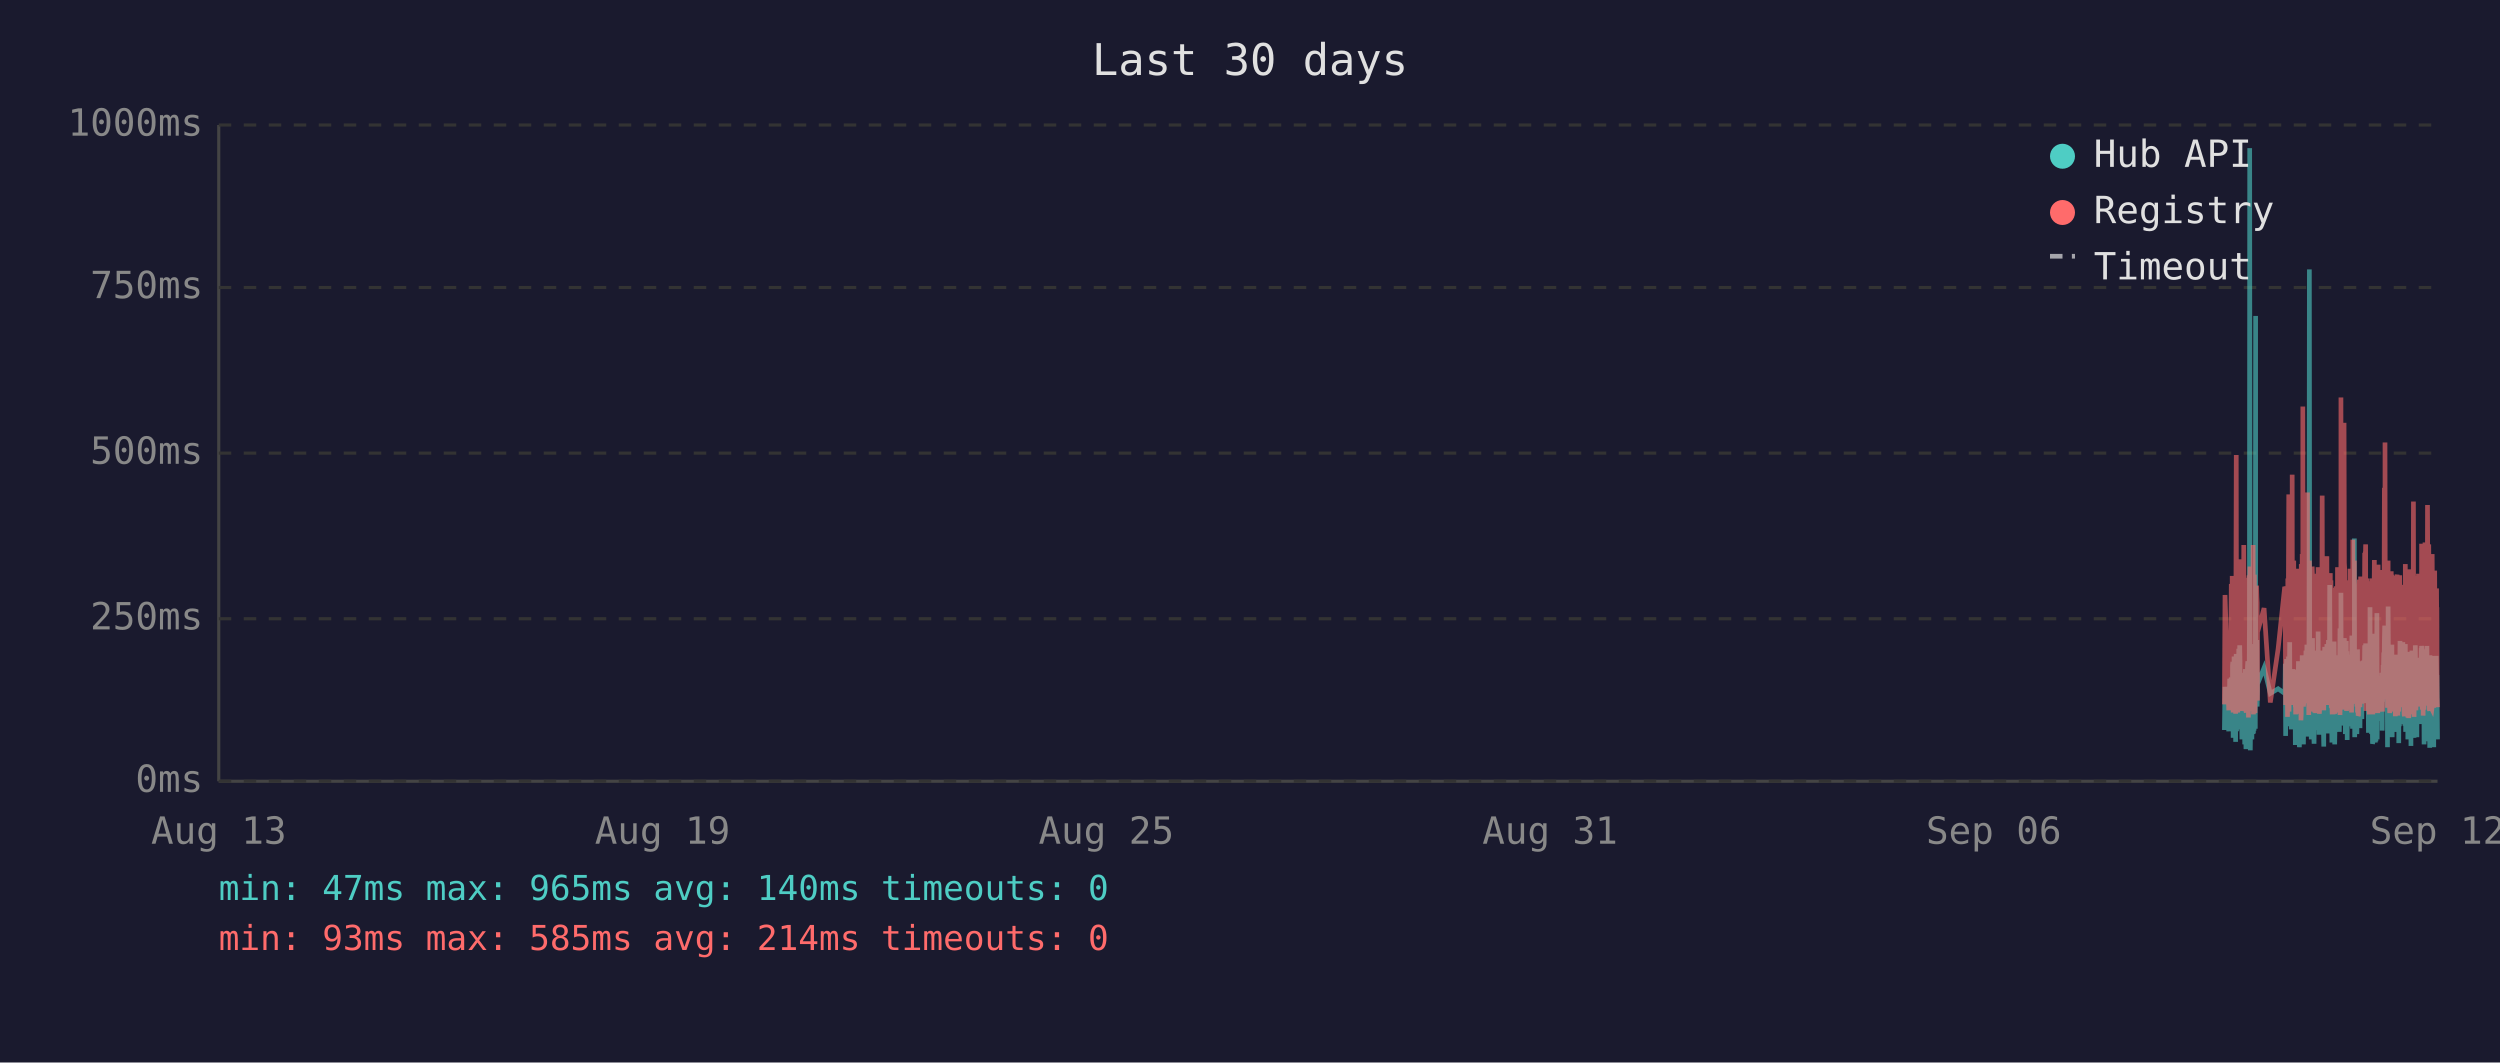
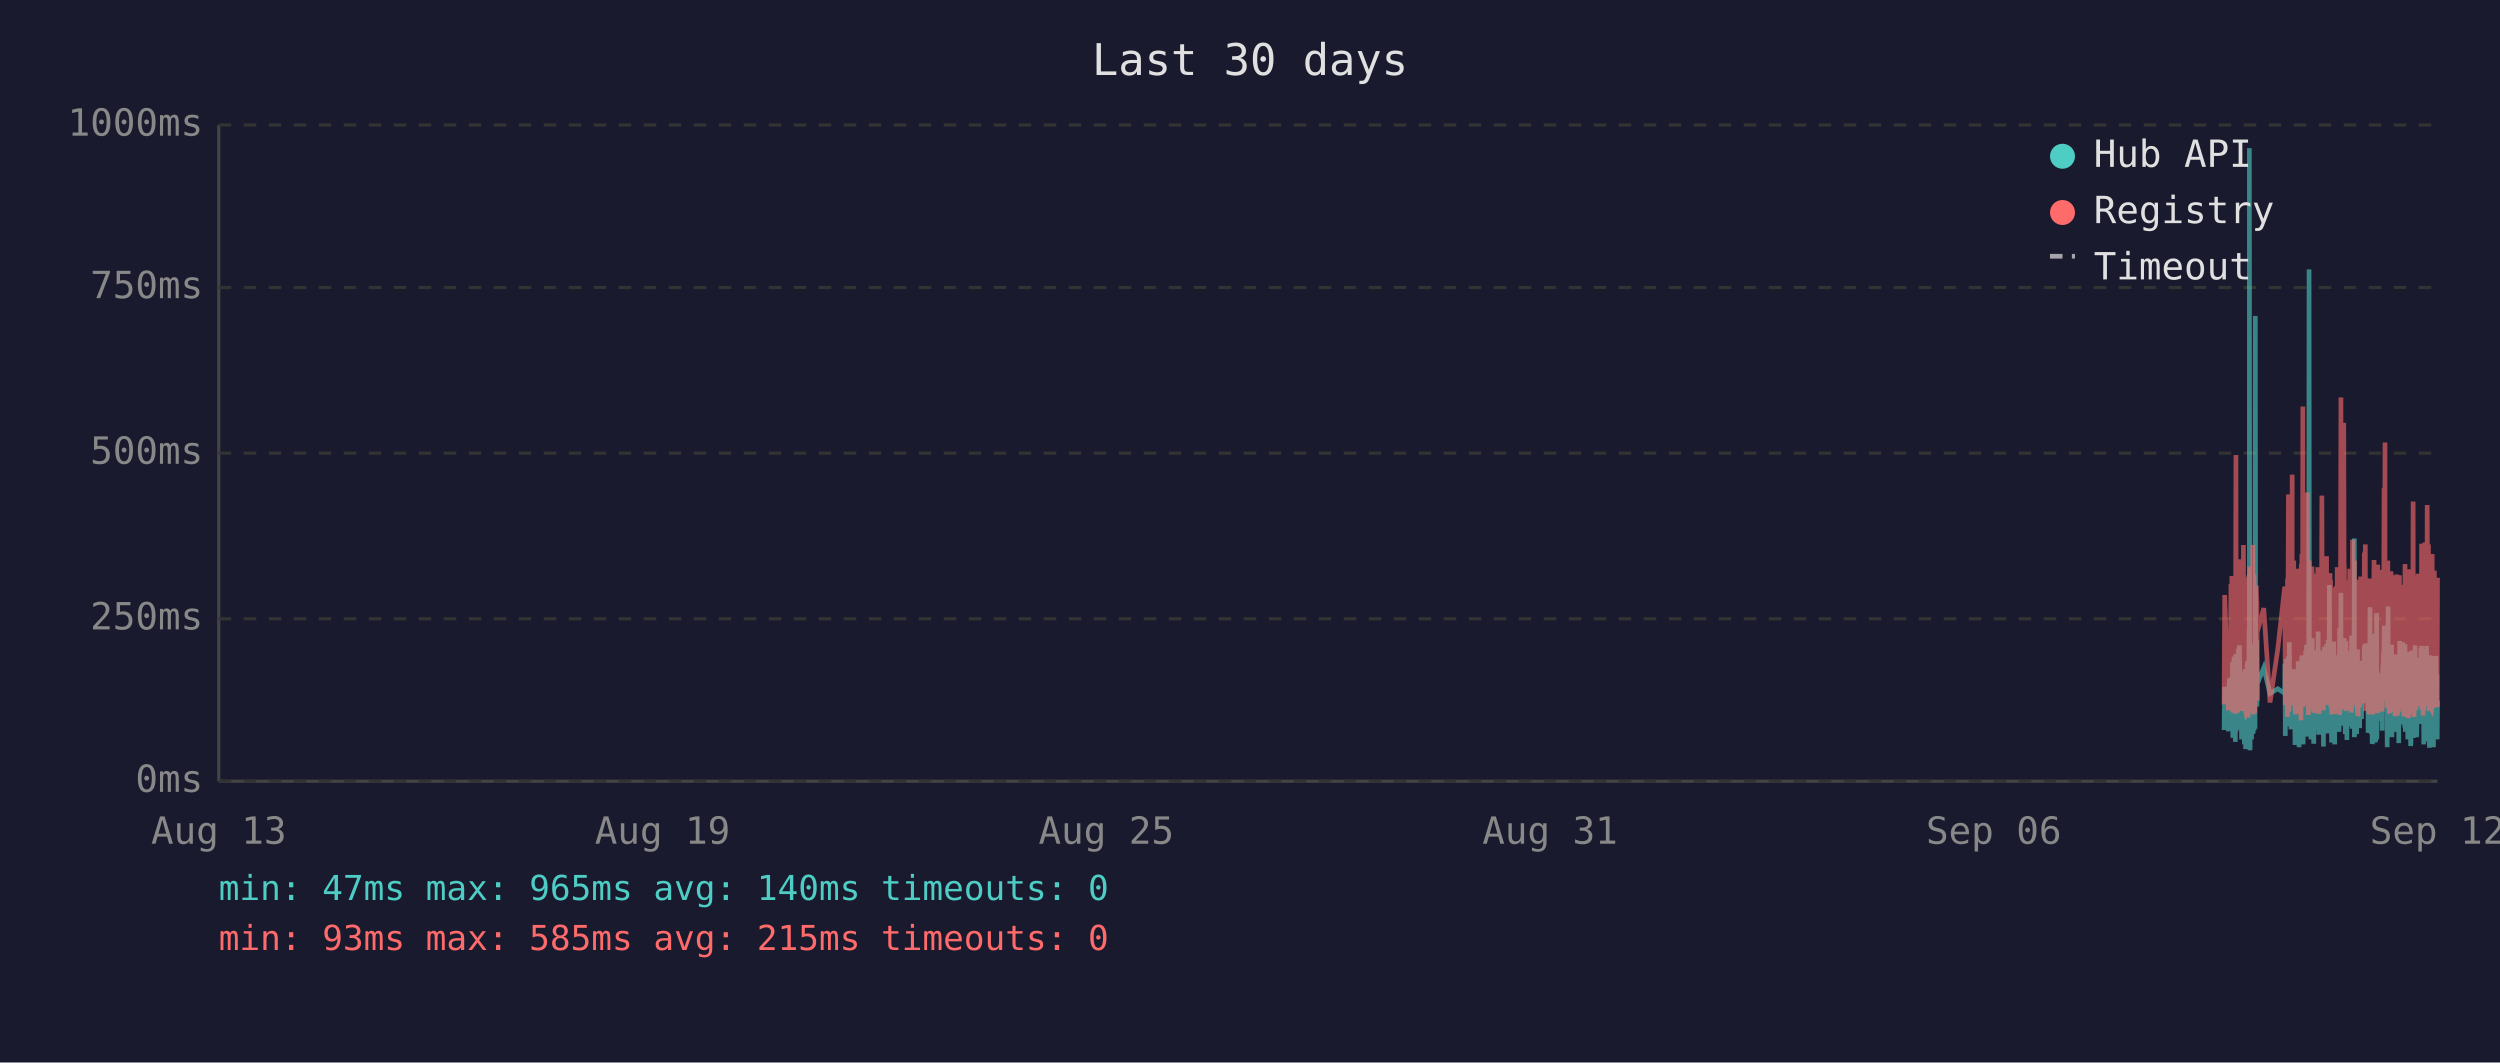
<svg xmlns="http://www.w3.org/2000/svg" viewBox="0 0 800 340" font-family="monospace" font-size="12">
  <rect width="800" height="340" fill="#1a1a2e" />
  <text x="400" y="24" fill="#e0e0e0" font-size="14" text-anchor="middle">Last 30 days</text>
  <line x1="70" y1="40" x2="70" y2="250" stroke="#444" stroke-width="1" />
  <line x1="70" y1="250" x2="780" y2="250" stroke="#444" stroke-width="1" />
  <line x1="70" y1="250" x2="780" y2="250" stroke="#333" stroke-width="1" stroke-dasharray="4" />
  <text x="65" y="250" fill="#888" text-anchor="end" dominant-baseline="middle">0ms</text>
  <line x1="70" y1="198" x2="780" y2="198" stroke="#333" stroke-width="1" stroke-dasharray="4" />
  <text x="65" y="198" fill="#888" text-anchor="end" dominant-baseline="middle">250ms</text>
  <line x1="70" y1="145" x2="780" y2="145" stroke="#333" stroke-width="1" stroke-dasharray="4" />
  <text x="65" y="145" fill="#888" text-anchor="end" dominant-baseline="middle">500ms</text>
  <line x1="70" y1="92" x2="780" y2="92" stroke="#333" stroke-width="1" stroke-dasharray="4" />
  <text x="65" y="92" fill="#888" text-anchor="end" dominant-baseline="middle">750ms</text>
  <line x1="70" y1="40" x2="780" y2="40" stroke="#333" stroke-width="1" stroke-dasharray="4" />
  <text x="65" y="40" fill="#888" text-anchor="end" dominant-baseline="middle">1000ms</text>
  <text x="70" y="270" fill="#888" text-anchor="middle">Aug 13</text>
  <text x="212" y="270" fill="#888" text-anchor="middle">Aug 19</text>
  <text x="354" y="270" fill="#888" text-anchor="middle">Aug 25</text>
  <text x="496" y="270" fill="#888" text-anchor="middle">Aug 31</text>
  <text x="638" y="270" fill="#888" text-anchor="middle">Sep 06</text>
  <text x="780" y="270" fill="#888" text-anchor="middle">Sep 12</text>
-   <polyline points="711.8,233.6 712.0,219.8 713.2,234.0 713.5,217.2 713.7,223.3 714.0,216.8 714.1,222.3 714.2,224.2 714.3,225.0 714.4,233.6 714.4,213.0 714.5,211.8 714.6,236.1 714.6,235.1 714.7,223.8 714.8,221.2 714.9,222.3 714.9,210.1 715.0,223.3 715.1,234.7 715.2,220.6 715.3,218.9 715.4,237.4 715.4,223.1 715.5,210.9 715.6,209.3 715.7,234.0 715.8,217.0 715.9,214.3 715.9,230.9 716.0,233.4 716.1,220.6 716.1,221.2 716.2,220.6 716.3,215.8 716.4,207.6 716.4,216.6 716.5,213.9 716.6,218.9 716.7,206.5 716.8,211.4 716.9,228.4 716.9,226.1 717.0,220.2 717.1,221.2 717.2,221.9 717.3,228.8 717.4,236.6 717.4,221.9 717.5,215.3 717.6,231.1 717.7,221.9 717.8,221.2 717.9,218.7 717.9,234.7 718.0,221.2 718.1,218.1 718.2,223.1 718.3,238.2 718.3,220.8 718.4,224.8 718.5,214.1 718.6,232.6 718.7,239.7 718.8,237.6 718.8,232.6 718.9,219.1 719.0,219.8 719.1,217.2 719.2,213.2 719.3,211.6 719.3,220.2 719.4,216.6 719.5,222.5 719.5,234.7 719.6,229.4 719.7,225.6 719.8,201.5 719.8,223.8 719.9,47.4 720.0,196.0 720.1,240.1 720.2,231.1 720.3,221.0 720.3,225.0 720.4,217.9 720.5,212.8 720.6,236.6 720.7,222.7 720.8,222.9 720.8,221.0 720.9,234.9 721.0,209.0 721.1,234.7 721.2,213.5 721.3,206.1 721.3,233.8 721.4,220.2 721.5,230.7 721.6,223.8 721.7,233.2 721.8,101.1 721.8,207.2 721.9,217.9 722.0,218.9 722.1,224.4 722.2,204.8 722.3,216.6 722.3,226.1 722.4,221.2 722.4,218.9 724.5,213.7 726.5,221.9 729.0,220.4 731.1,221.9 731.2,221.0 731.3,212.4 731.4,235.5 731.5,214.1 731.5,215.3 731.6,214.3 731.7,210.9 731.8,219.5 731.9,221.0 732.0,222.9 732.0,232.4 732.1,217.4 732.2,231.1 732.3,210.1 732.4,216.0 732.5,232.2 732.5,226.1 732.6,216.2 732.7,205.5 732.8,230.3 732.9,217.4 733.0,224.4 733.0,232.2 733.1,215.8 733.2,233.4 733.3,214.5 733.5,219.3 733.5,221.9 733.6,227.3 733.7,214.1 733.8,222.9 733.9,215.6 734.0,218.3 734.0,220.0 734.1,215.1 734.2,230.1 734.3,214.3 734.4,215.8 734.5,238.4 734.5,223.8 734.6,238.0 734.7,222.1 734.8,222.1 734.9,230.5 735.0,220.2 735.0,216.8 735.1,225.6 735.2,236.1 735.3,221.9 735.4,216.8 735.4,220.6 735.5,211.6 735.6,216.6 735.7,233.8 735.8,239.1 735.9,234.9 735.9,227.3 736.0,229.4 736.1,211.6 736.2,215.1 736.3,215.8 736.3,236.1 736.4,235.3 736.4,221.7 736.5,216.8 736.6,233.8 736.7,209.7 736.8,223.8 736.9,222.7 736.9,216.6 737.0,229.4 737.1,238.2 737.2,229.6 737.3,220.4 737.4,214.5 737.4,220.4 737.5,229.8 737.6,221.2 737.7,219.3 737.8,217.4 737.9,208.2 737.9,218.5 738.0,208.2 738.1,218.9 738.2,206.3 738.3,235.7 738.4,212.2 738.4,213.9 738.5,219.8 738.6,218.7 738.7,233.0 738.8,219.3 738.8,226.1 738.9,197.1 739.0,86.2 739.1,216.0 739.2,233.8 739.3,208.2 739.3,213.0 739.4,210.3 739.5,223.3 739.6,236.6 739.7,217.9 739.8,205.9 739.8,216.4 739.9,216.4 740.0,204.2 740.1,216.4 740.2,219.8 740.2,213.7 740.3,231.7 740.3,223.1 740.4,234.9 740.5,238.0 740.6,228.2 740.7,231.5 740.8,222.1 740.8,222.1 740.9,233.6 741.0,219.5 741.1,208.2 741.2,225.8 741.3,212.8 741.3,221.0 741.4,233.2 741.5,224.4 741.6,231.5 741.7,216.0 741.8,218.9 741.8,202.1 741.9,224.6 742.0,217.7 742.1,235.1 742.2,222.9 742.3,226.1 742.3,221.4 742.4,219.8 742.5,211.4 742.6,212.2 742.7,220.8 742.8,208.2 742.8,221.4 742.9,222.5 743.0,214.9 743.1,220.2 743.2,209.0 743.2,219.5 743.3,220.2 743.4,215.3 743.5,218.7 743.5,233.4 743.6,238.9 743.7,210.9 743.7,223.5 743.8,213.2 743.9,207.0 744.0,219.5 744.1,216.4 744.2,223.3 744.2,224.2 744.3,215.3 744.4,210.9 744.5,221.0 744.6,206.1 744.7,233.0 744.7,220.4 744.8,210.7 744.9,220.2 745.0,234.7 745.1,204.8 745.2,219.1 745.2,228.6 745.3,214.3 745.4,222.3 745.5,187.2 745.6,208.6 745.7,221.2 745.7,207.4 745.8,220.6 745.9,221.4 746.0,228.4 746.1,223.5 746.1,226.5 746.2,237.6 746.2,221.4 746.3,234.2 746.4,220.8 746.5,214.9 746.6,234.5 746.6,217.0 746.7,227.1 746.8,221.7 746.9,205.3 747.0,215.6 747.1,226.5 747.1,238.2 747.2,232.6 747.3,223.3 747.4,216.8 747.5,234.0 747.6,225.4 747.6,218.1 747.7,209.9 747.8,218.3 747.9,225.6 748.0,209.7 748.1,211.6 748.1,224.0 748.2,219.1 748.3,221.4 748.3,223.8 748.4,233.4 748.5,226.7 748.6,234.2 748.6,222.9 748.7,213.0 748.8,201.1 748.9,229.2 749.0,220.8 749.1,215.8 749.1,189.7 749.2,223.5 749.3,208.8 749.4,223.3 749.5,217.7 749.6,207.8 749.6,218.1 749.7,213.9 749.8,212.0 749.9,218.9 750.0,218.3 750.0,232.2 750.1,206.3 750.2,204.2 750.3,218.5 750.4,230.9 750.5,218.3 750.5,234.9 750.6,229.8 750.7,215.3 750.8,205.1 750.9,232.6 751.0,231.1 751.0,208.4 751.1,236.8 751.2,218.9 751.3,228.6 751.4,228.4 751.5,209.5 751.5,217.0 751.6,232.4 751.7,230.1 751.8,212.8 751.9,223.8 752.0,221.4 752.0,232.2 752.1,218.1 752.2,222.5 752.3,229.4 752.4,221.2 752.5,230.3 752.5,224.2 752.6,203.4 752.7,208.2 752.8,233.2 752.9,222.9 753.0,228.2 753.0,216.6 753.1,219.3 753.2,221.0 753.3,214.5 753.4,211.8 753.4,172.3 753.5,235.9 753.6,230.9 753.7,211.6 753.8,209.5 753.9,217.2 753.9,218.7 754.0,220.0 754.1,215.3 754.2,234.9 754.3,227.3 754.4,213.9 754.4,207.8 754.5,230.1 754.6,225.4 754.7,233.0 754.8,215.1 754.9,225.0 754.9,219.3 755.0,220.8 755.0,220.6 755.1,225.0 755.2,233.0 755.3,211.6 755.4,222.9 755.4,220.0 755.5,225.0 755.6,213.7 755.7,213.7 755.8,230.1 755.9,213.5 755.9,224.2 756.0,214.9 756.1,224.2 756.2,211.4 756.3,218.7 756.4,212.8 756.4,215.1 756.5,225.0 756.6,213.7 756.7,206.5 756.8,213.9 756.9,217.7 756.9,219.1 757.0,205.9 757.1,224.0 757.2,212.4 757.3,216.4 757.4,219.8 757.4,220.6 757.5,215.3 757.6,222.5 757.7,224.6 757.8,223.1 757.9,234.5 757.9,230.9 758.0,229.6 758.1,224.6 758.2,225.2 758.3,216.6 758.4,218.3 758.4,194.3 758.5,231.1 758.6,223.3 758.7,207.4 758.8,216.2 758.9,234.9 758.9,231.7 759.0,212.8 759.1,226.5 759.2,238.0 759.3,237.6 759.3,221.4 759.4,219.5 759.5,220.4 759.6,217.2 759.7,217.9 759.8,202.8 759.8,216.6 759.9,224.4 760.0,215.6 760.1,215.1 760.1,237.6 760.2,219.8 760.3,237.2 760.3,233.2 760.4,222.9 760.5,224.2 760.6,196.2 760.7,236.6 760.8,217.9 760.8,218.9 760.9,223.3 761.0,218.5 761.1,224.4 761.2,217.2 761.3,217.7 761.3,216.4 761.4,228.2 761.5,217.0 761.6,216.4 761.7,217.0 761.8,224.8 761.8,230.7 761.9,222.5 762.0,218.5 762.1,221.2 762.2,215.3 762.3,217.4 762.3,233.8 762.4,217.4 762.5,224.6 762.6,212.8 762.7,214.9 762.8,208.8 762.8,214.1 762.9,215.3 763.0,204.8 763.1,200.2 763.2,223.3 763.2,211.4 763.3,209.3 763.4,205.1 763.5,215.1 763.6,223.5 763.7,224.2 763.7,209.9 763.8,216.8 763.9,214.9 764.0,239.1 764.0,235.5 764.1,216.4 764.2,214.7 764.2,194.1 764.3,210.9 764.4,216.2 764.5,232.8 764.6,233.0 764.7,221.9 764.7,235.5 764.8,220.6 764.9,222.3 765.0,226.1 765.1,232.8 765.2,211.4 765.2,232.6 765.3,235.3 765.4,206.3 765.5,235.9 765.6,220.4 765.7,217.2 765.7,221.4 765.8,213.7 765.9,217.0 766.0,218.3 766.1,214.9 766.2,231.5 766.2,212.2 766.3,215.1 766.4,217.4 766.5,234.2 766.6,231.7 766.7,210.3 766.7,209.5 766.8,220.2 766.9,219.8 767.0,219.3 767.1,224.4 767.2,224.0 767.2,215.3 767.3,224.4 767.3,233.8 767.4,220.2 767.5,228.6 767.6,216.0 767.6,237.8 767.7,215.6 767.8,232.4 767.9,220.2 768.0,205.1 768.1,231.3 768.1,220.2 768.2,209.3 768.3,216.6 768.4,215.6 768.5,231.7 768.6,228.4 768.6,227.3 768.7,217.2 768.8,221.0 768.9,205.5 769.0,216.2 769.1,223.3 769.1,223.8 769.2,226.9 769.3,229.6 769.4,223.5 769.5,231.3 769.6,232.2 769.6,232.2 769.7,206.1 769.8,234.2 769.9,219.8 770.0,221.4 770.1,209.7 770.1,222.5 770.2,218.1 770.3,223.5 770.4,220.2 770.5,215.8 770.5,236.6 770.6,234.0 770.7,212.8 770.8,235.3 770.9,208.6 771.0,216.2 771.0,230.9 771.1,211.8 771.2,226.1 771.3,216.8 771.4,222.9 771.5,238.7 771.5,237.8 771.6,221.7 771.7,233.8 771.8,208.2 771.9,221.4 772.0,221.4 772.0,217.0 772.1,218.9 772.2,210.7 772.2,215.3 772.3,218.7 772.4,232.6 772.5,236.1 772.5,221.9 772.6,230.3 772.7,212.8 772.8,233.2 772.9,206.5 773.0,216.6 773.0,218.3 773.1,234.5 773.2,230.9 773.3,216.4 773.4,235.9 773.4,234.0 773.5,214.9 773.6,210.5 773.7,212.6 773.8,230.5 773.9,210.9 773.9,229.0 774.0,227.5 774.1,225.0 774.2,216.4 774.3,226.7 774.4,231.7 774.4,215.8 774.5,212.8 774.6,219.3 774.7,215.8 774.8,207.4 774.9,219.8 774.9,206.7 775.0,208.0 775.1,225.6 775.2,220.4 775.3,214.9 775.4,214.1 775.4,222.9 775.5,229.0 775.6,216.2 775.7,238.2 775.8,223.3 775.9,233.4 775.9,224.0 776.0,222.3 776.1,237.2 776.2,222.1 776.3,233.8 776.4,225.2 776.4,207.8 776.5,225.6 776.6,206.7 776.7,216.8 776.8,219.8 776.9,224.0 776.9,233.8 777.0,220.2 777.1,233.6 777.2,220.8 777.3,213.7 777.3,217.9 777.4,222.5 777.5,239.3 777.6,209.7 777.7,218.5 777.8,214.3 777.8,220.8 777.9,221.2 778.0,224.8 778.1,209.9 778.2,222.9 778.3,229.0 778.3,211.6 778.4,215.3 778.5,213.7 778.6,224.0 778.7,218.3 778.8,229.8 778.8,239.1 778.8,216.2 778.9,222.7 779.0,220.4 779.1,224.2 779.2,221.2 779.3,232.2 779.3,224.2 779.4,220.0 779.5,215.3 779.6,209.9 779.7,215.6 779.8,222.9 779.8,216.0 779.9,223.8 780.0,236.6" fill="none" stroke="#4ecdc4" stroke-width="1.5" opacity="0.6" />
-   <polyline points="711.8,225.4 712.0,190.4 713.2,227.3 713.5,201.7 713.7,226.5 714.0,187.6 714.1,187.6 714.2,215.8 714.3,184.3 714.4,224.6 714.4,206.3 714.5,192.5 714.6,228.0 714.6,225.8 714.7,209.0 714.8,204.0 714.9,209.0 714.9,196.2 715.0,224.4 715.1,225.8 715.2,206.1 715.3,204.2 715.4,228.4 715.4,222.3 715.5,186.0 715.6,145.6 715.7,226.3 715.8,215.1 715.9,226.3 715.9,224.2 716.0,226.5 716.1,228.0 716.1,228.0 716.2,206.5 716.3,198.1 716.4,181.3 716.4,193.1 716.5,199.4 716.6,181.1 716.7,201.1 716.8,196.7 716.9,223.5 716.9,214.9 717.0,179.0 717.1,185.3 717.2,227.5 717.3,225.8 717.4,226.7 717.4,185.7 717.5,209.5 717.6,224.4 717.7,184.9 717.8,184.5 717.9,206.3 717.9,225.0 718.0,174.4 718.1,200.7 718.2,185.3 718.3,226.5 718.3,186.4 718.4,222.7 718.5,190.8 718.6,216.6 718.7,227.5 718.8,228.0 718.8,227.7 718.9,186.6 719.0,210.5 719.1,200.2 719.2,200.4 719.3,198.1 719.3,206.1 719.4,190.4 719.5,184.9 719.5,229.6 719.6,217.7 719.7,184.1 719.8,188.3 719.8,216.6 719.9,187.8 720.0,181.3 720.1,227.5 720.2,225.6 720.3,207.4 720.3,226.5 720.4,201.3 720.5,193.9 720.6,226.9 720.7,184.1 720.8,209.0 720.8,185.5 720.9,225.8 721.0,174.4 721.1,228.6 721.2,192.7 721.3,197.5 721.3,224.0 721.4,183.9 721.5,225.0 721.6,228.2 721.7,216.0 721.8,209.9 721.8,192.2 721.9,193.3 722.0,221.7 722.1,187.4 722.2,191.0 722.3,192.9 722.3,217.2 722.4,224.2 722.4,202.3 724.5,194.6 726.5,224.8 729.0,207.6 731.1,187.8 731.2,188.7 731.3,201.7 731.4,225.6 731.5,191.0 731.5,187.6 731.6,190.8 731.7,190.6 731.8,208.8 731.9,210.5 732.0,216.0 732.0,229.4 732.1,185.1 732.2,218.7 732.3,182.8 732.4,158.2 732.5,221.7 732.5,227.7 732.6,191.8 732.7,178.8 732.8,225.4 732.9,203.0 733.0,219.5 733.0,219.3 733.1,205.3 733.2,225.6 733.3,182.0 733.5,181.3 733.5,151.9 733.6,218.5 733.7,189.1 733.8,208.0 733.9,207.4 734.0,210.1 734.0,179.4 734.1,202.1 734.2,224.2 734.3,194.3 734.4,189.9 734.5,226.3 734.5,196.4 734.6,228.6 734.7,206.5 734.8,217.4 734.9,224.4 735.0,182.0 735.0,191.4 735.1,228.4 735.2,225.4 735.3,225.2 735.4,187.6 735.4,184.7 735.5,196.7 735.6,204.0 735.7,223.8 735.8,224.4 735.9,226.9 735.9,215.6 736.0,216.8 736.1,210.1 736.2,208.2 736.3,205.9 736.3,230.5 736.4,228.4 736.4,180.5 736.5,186.4 736.6,223.8 736.7,177.3 736.8,184.7 736.9,225.8 736.9,130.1 737.0,217.2 737.1,226.1 737.2,224.8 737.3,181.8 737.4,190.8 737.4,201.7 737.5,225.0 737.6,221.0 737.7,183.4 737.8,192.7 737.9,199.2 737.9,184.9 738.0,182.2 738.1,183.9 738.2,178.4 738.3,224.2 738.4,157.6 738.4,197.7 738.5,208.6 738.6,184.5 738.7,214.1 738.8,228.8 738.8,206.5 738.9,194.6 739.0,179.4 739.1,186.6 739.2,221.9 739.3,214.1 739.3,203.6 739.4,197.3 739.5,208.8 739.6,225.2 739.7,190.6 739.8,194.6 739.8,189.5 739.9,181.3 740.0,184.5 740.1,191.4 740.2,188.1 740.2,192.7 740.3,226.1 740.3,227.7 740.4,225.0 740.5,223.5 740.6,215.3 740.7,228.0 740.8,215.1 740.8,184.5 740.9,215.3 741.0,228.2 741.1,197.3 741.2,184.3 741.3,224.4 741.3,183.6 741.4,225.6 741.5,185.3 741.6,224.8 741.7,226.3 741.8,181.5 741.8,190.8 741.9,213.5 742.0,189.7 742.1,225.0 742.2,228.4 742.3,226.3 742.3,217.7 742.4,203.4 742.5,199.6 742.6,194.8 742.7,185.3 742.8,199.4 742.8,188.9 742.9,215.1 743.0,190.6 743.1,158.6 743.2,192.7 743.2,187.8 743.3,207.8 743.4,195.0 743.5,184.1 743.5,216.0 743.6,227.3 743.7,183.6 743.7,223.8 743.8,194.3 743.9,182.8 744.0,185.1 744.1,202.3 744.2,204.4 744.2,220.6 744.3,189.3 744.4,207.8 744.5,181.3 744.6,178.0 744.7,223.3 744.7,183.4 744.8,191.6 744.9,204.0 745.0,225.6 745.1,195.8 745.2,210.1 745.2,222.9 745.3,189.1 745.4,207.0 745.5,191.2 745.6,197.5 745.7,183.4 745.7,197.9 745.8,193.5 745.9,185.7 746.0,226.5 746.1,225.4 746.1,210.9 746.2,226.7 746.2,225.2 746.3,228.6 746.4,210.1 746.5,193.1 746.6,228.6 746.6,214.7 746.7,214.9 746.8,214.5 746.9,188.1 747.0,191.4 747.1,226.3 747.1,228.4 747.2,223.8 747.3,211.4 747.4,216.8 747.5,226.5 747.6,187.6 747.6,203.4 747.7,226.5 747.8,191.2 747.9,217.0 748.0,181.5 748.1,196.2 748.1,228.0 748.2,191.8 748.3,225.8 748.3,225.8 748.4,227.5 748.5,218.3 748.6,227.7 748.6,183.9 748.7,190.6 748.8,228.8 748.9,222.9 749.0,223.8 749.1,170.4 749.1,127.2 749.2,196.0 749.3,199.6 749.4,227.1 749.5,188.9 749.6,191.6 749.6,209.0 749.7,192.5 749.8,188.5 749.9,182.2 750.0,209.0 750.0,225.6 750.1,135.3 750.2,180.1 750.3,182.0 750.4,225.2 750.5,185.7 750.5,223.8 750.6,225.8 750.7,189.1 750.8,207.0 750.9,227.5 751.0,216.0 751.0,197.1 751.1,222.5 751.2,214.5 751.3,217.2 751.4,223.8 751.5,189.5 751.5,186.8 751.6,223.5 751.7,223.3 751.8,189.9 751.9,226.5 752.0,182.0 752.0,224.2 752.1,205.3 752.2,227.1 752.3,224.0 752.4,185.1 752.5,228.0 752.5,226.5 752.6,184.5 752.7,207.2 752.8,218.3 752.9,172.7 753.0,224.4 753.0,195.0 753.1,189.7 753.2,181.3 753.3,185.1 753.4,197.5 753.4,179.4 753.5,224.0 753.6,225.2 753.7,192.2 753.8,205.9 753.9,207.4 753.9,210.5 754.0,224.4 754.1,191.4 754.2,226.1 754.3,218.3 754.4,189.3 754.4,228.0 754.5,209.0 754.6,229.0 754.7,228.8 754.8,192.9 754.9,187.0 754.9,187.6 755.0,185.5 755.0,208.0 755.1,224.6 755.2,226.3 755.3,200.4 755.4,216.4 755.4,184.5 755.5,207.2 755.6,190.8 755.7,191.8 755.8,225.2 755.9,190.8 755.9,208.2 756.0,191.2 756.1,188.1 756.2,194.1 756.3,187.0 756.4,193.1 756.4,189.7 756.5,224.2 756.6,193.3 756.7,176.9 756.8,188.9 756.9,176.5 756.9,180.7 757.0,174.2 757.1,227.5 757.2,185.7 757.3,191.0 757.4,207.2 757.4,185.1 757.5,192.0 757.6,216.6 757.7,226.3 757.8,208.0 757.9,226.5 757.9,227.3 758.0,218.9 758.1,227.1 758.2,228.6 758.3,191.6 758.4,227.1 758.4,198.6 758.5,227.3 758.6,218.9 758.7,186.0 758.8,191.0 758.9,224.6 758.9,228.6 759.0,185.1 759.1,217.4 759.2,223.8 759.3,228.6 759.3,227.3 759.4,206.1 759.5,206.1 759.6,193.9 759.7,188.9 759.8,179.2 759.8,200.0 759.9,226.7 760.0,193.9 760.1,192.0 760.1,227.3 760.2,204.8 760.3,227.5 760.3,226.5 760.4,225.4 760.5,226.7 760.6,193.3 760.7,228.2 760.8,193.1 760.8,209.0 760.9,228.2 761.0,180.7 761.1,210.9 761.2,197.7 761.3,192.9 761.3,193.5 761.4,215.8 761.5,199.8 761.6,207.2 761.7,224.4 761.8,224.6 761.8,214.7 761.9,186.2 762.0,225.2 762.1,182.4 762.2,190.6 762.3,197.5 762.3,226.5 762.4,227.7 762.5,212.0 762.6,191.8 762.7,189.3 762.8,194.3 762.8,191.4 762.9,191.4 763.0,156.1 763.1,209.9 763.2,184.3 763.2,141.6 763.3,198.8 763.4,200.7 763.5,195.8 763.6,223.8 763.7,185.7 763.7,197.7 763.8,191.0 763.9,193.5 764.0,226.5 764.0,223.1 764.1,191.6 764.2,179.4 764.2,225.2 764.3,185.5 764.4,194.6 764.5,209.9 764.6,224.2 764.7,228.0 764.7,228.2 764.8,222.5 764.9,187.4 765.0,200.2 765.1,225.6 765.2,182.8 765.2,227.7 765.3,224.0 765.4,183.9 765.5,219.5 765.6,184.3 765.7,189.3 765.7,194.8 765.8,189.3 765.9,189.7 766.0,203.8 766.1,209.3 766.2,212.6 766.2,185.7 766.3,206.5 766.4,207.4 766.5,229.2 766.6,222.7 766.7,194.6 766.7,196.9 766.8,204.0 766.9,219.3 767.0,184.5 767.1,183.9 767.2,208.4 767.2,209.5 767.3,215.1 767.3,229.0 767.4,204.2 767.5,216.2 767.6,208.2 767.6,227.7 767.7,192.9 767.8,226.3 767.9,184.1 768.0,194.3 768.1,226.3 768.1,207.8 768.2,197.3 768.3,189.1 768.4,204.4 768.5,224.4 768.6,217.4 768.6,225.8 768.7,188.5 768.8,187.2 768.9,190.8 769.0,192.7 769.1,222.3 769.1,206.3 769.2,214.9 769.3,228.4 769.4,229.2 769.5,223.8 769.6,217.2 769.6,229.0 769.7,180.5 769.8,225.6 769.9,187.0 770.0,211.4 770.1,199.4 770.1,187.0 770.2,201.3 770.3,185.5 770.4,207.0 770.5,196.9 770.5,229.6 770.6,214.5 770.7,210.3 770.8,229.8 770.9,182.2 771.0,194.1 771.0,214.5 771.1,185.5 771.2,216.2 771.3,189.3 771.4,186.2 771.5,227.3 771.5,219.3 771.6,225.0 771.7,226.5 771.8,200.9 771.9,228.6 772.0,182.8 772.0,207.8 772.1,188.5 772.2,192.9 772.2,197.1 772.3,160.5 772.4,224.6 772.5,226.5 772.5,229.4 772.6,222.3 772.7,193.9 772.8,226.3 772.9,197.9 773.0,208.4 773.0,184.3 773.1,227.3 773.2,223.5 773.3,204.6 773.4,226.1 773.4,216.0 773.5,199.2 773.6,185.1 773.7,192.7 773.8,222.9 773.9,183.6 773.9,225.0 774.0,218.5 774.1,187.8 774.2,185.3 774.3,226.1 774.4,212.8 774.4,193.5 774.5,200.7 774.6,210.9 774.7,211.8 774.8,197.1 774.9,217.7 774.9,174.0 775.0,200.7 775.1,227.1 775.2,183.0 775.3,205.7 775.4,176.3 775.4,229.0 775.5,218.7 775.6,193.9 775.7,227.1 775.8,212.4 775.9,224.6 775.9,222.7 776.0,173.6 776.1,225.8 776.2,217.7 776.3,224.2 776.4,225.8 776.4,182.6 776.5,187.6 776.6,185.3 776.7,212.6 776.8,161.6 776.9,184.1 776.9,221.7 777.0,184.9 777.1,202.8 777.2,174.2 777.3,191.8 777.3,206.7 777.4,227.1 777.5,227.3 777.6,198.8 777.7,208.4 777.8,193.7 777.8,188.5 777.9,181.3 778.0,227.5 778.1,226.7 778.2,226.9 778.3,226.1 778.3,177.3 778.4,193.7 778.5,199.2 778.6,210.1 778.7,186.6 778.8,221.9 778.8,226.5 778.8,192.5 778.9,226.3 779.0,186.8 779.1,182.6 779.2,211.6 779.3,224.2 779.3,188.3 779.4,208.4 779.5,191.6 779.6,199.6 779.7,188.3 779.8,207.6 779.8,194.3 779.9,223.3 780.0,226.3" fill="none" stroke="#ff6b6b" stroke-width="1.5" opacity="0.6" />
+   <polyline points="711.7,233.6 711.9,219.8 713.1,234.0 713.4,217.2 713.6,223.3 713.9,216.8 714.0,222.3 714.1,224.2 714.2,225.0 714.3,233.6 714.4,213.0 714.4,211.8 714.5,236.1 714.5,235.1 714.6,223.8 714.7,221.2 714.8,222.3 714.9,210.1 714.9,223.3 715.0,234.7 715.1,220.6 715.2,218.9 715.3,237.4 715.4,223.1 715.4,210.9 715.5,209.3 715.6,234.0 715.7,217.0 715.8,214.3 715.9,230.9 715.9,233.4 716.0,220.6 716.0,221.2 716.1,220.6 716.2,215.8 716.3,207.6 716.4,216.6 716.4,213.9 716.5,218.9 716.6,206.5 716.7,211.4 716.8,228.4 716.9,226.1 716.9,220.2 717.0,221.2 717.1,221.9 717.2,228.8 717.3,236.6 717.4,221.9 717.4,215.3 717.5,231.1 717.6,221.9 717.7,221.2 717.8,218.7 717.8,234.7 717.9,221.2 718.0,218.1 718.1,223.1 718.2,238.2 718.3,220.8 718.3,224.8 718.4,214.1 718.5,232.6 718.6,239.7 718.7,237.6 718.8,232.6 718.8,219.1 718.9,219.8 719.0,217.2 719.1,213.2 719.2,211.6 719.3,220.2 719.3,216.6 719.4,222.5 719.4,234.7 719.5,229.4 719.6,225.6 719.7,201.5 719.8,223.8 719.8,47.4 719.9,196.0 720.0,240.1 720.1,231.1 720.2,221.0 720.3,225.0 720.3,217.9 720.4,212.8 720.5,236.6 720.6,222.7 720.7,222.9 720.8,221.0 720.8,234.9 720.9,209.0 721.0,234.7 721.1,213.5 721.2,206.1 721.3,233.8 721.3,220.2 721.4,230.7 721.5,223.8 721.6,233.2 721.7,101.1 721.8,207.2 721.8,217.9 721.9,218.9 722.0,224.4 722.1,204.8 722.2,216.6 722.2,226.1 722.3,221.2 722.3,218.9 724.4,213.7 726.4,221.9 728.9,220.4 731.1,221.9 731.1,221.0 731.2,212.4 731.3,235.5 731.4,214.1 731.5,215.3 731.5,214.3 731.6,210.9 731.7,219.5 731.8,221.0 731.9,222.9 732.0,232.4 732.0,217.4 732.1,231.1 732.2,210.1 732.3,216.0 732.4,232.2 732.5,226.1 732.5,216.2 732.6,205.5 732.7,230.3 732.8,217.4 732.9,224.4 733.0,232.2 733.0,215.8 733.1,233.4 733.2,214.5 733.4,219.3 733.5,221.9 733.5,227.3 733.6,214.1 733.7,222.9 733.8,215.6 733.9,218.3 734.0,220.0 734.0,215.1 734.1,230.1 734.2,214.3 734.3,215.8 734.4,238.4 734.5,223.8 734.5,238.0 734.6,222.1 734.7,222.1 734.8,230.5 734.9,220.2 734.9,216.8 735.0,225.6 735.1,236.1 735.2,221.9 735.3,216.8 735.4,220.6 735.4,211.6 735.5,216.6 735.6,233.8 735.7,239.1 735.8,234.9 735.9,227.3 735.9,229.4 736.0,211.6 736.1,215.1 736.2,215.8 736.3,236.1 736.3,235.3 736.4,221.7 736.4,216.8 736.5,233.8 736.6,209.7 736.7,223.8 736.8,222.7 736.9,216.6 736.9,229.4 737.0,238.2 737.1,229.6 737.2,220.4 737.3,214.5 737.4,220.4 737.4,229.8 737.5,221.2 737.6,219.3 737.7,217.4 737.8,208.2 737.9,218.5 737.9,208.2 738.0,218.9 738.1,206.3 738.2,235.7 738.3,212.2 738.4,213.9 738.4,219.8 738.5,218.7 738.6,233.0 738.7,219.3 738.8,226.1 738.8,197.1 738.9,86.2 739.0,216.0 739.1,233.8 739.2,208.2 739.3,213.0 739.3,210.3 739.4,223.3 739.5,236.6 739.6,217.9 739.7,205.9 739.8,216.4 739.8,216.4 739.9,204.2 740.0,216.4 740.1,219.8 740.1,213.7 740.2,231.7 740.3,223.1 740.3,234.9 740.4,238.0 740.5,228.2 740.6,231.5 740.7,222.1 740.8,222.1 740.8,233.6 740.9,219.5 741.0,208.2 741.1,225.8 741.2,212.8 741.3,221.0 741.3,233.2 741.4,224.4 741.5,231.5 741.6,216.0 741.7,218.9 741.8,202.1 741.8,224.6 741.9,217.7 742.0,235.1 742.1,222.9 742.2,226.1 742.2,221.4 742.3,219.8 742.4,211.4 742.5,212.2 742.6,220.8 742.7,208.2 742.7,221.4 742.8,222.5 742.9,214.9 743.0,220.2 743.1,209.0 743.2,219.5 743.2,220.2 743.3,215.3 743.4,218.7 743.5,233.4 743.5,238.9 743.6,210.9 743.7,223.5 743.7,213.2 743.8,207.0 743.9,219.5 744.0,216.4 744.1,223.3 744.2,224.2 744.2,215.3 744.3,210.9 744.4,221.0 744.5,206.1 744.6,233.0 744.7,220.4 744.7,210.7 744.8,220.2 744.9,234.7 745.0,204.8 745.1,219.1 745.2,228.6 745.2,214.3 745.3,222.3 745.4,187.2 745.5,208.6 745.6,221.2 745.7,207.4 745.7,220.6 745.8,221.4 745.9,228.4 746.0,223.5 746.1,226.5 746.1,237.6 746.1,221.4 746.2,234.2 746.3,220.8 746.4,214.9 746.5,234.5 746.6,217.0 746.6,227.1 746.7,221.7 746.8,205.3 746.9,215.6 747.0,226.5 747.1,238.2 747.1,232.6 747.2,223.3 747.3,216.8 747.4,234.0 747.5,225.4 747.6,218.1 747.6,209.9 747.7,218.3 747.8,225.6 747.9,209.7 748.0,211.6 748.1,224.0 748.1,219.1 748.2,221.4 748.2,223.8 748.3,233.4 748.4,226.7 748.5,234.2 748.6,222.9 748.6,213.0 748.7,201.1 748.8,229.2 748.9,220.8 749.0,215.8 749.1,189.7 749.1,223.5 749.2,208.8 749.3,223.3 749.4,217.7 749.5,207.8 749.5,218.1 749.6,213.9 749.7,212.0 749.8,218.9 749.9,218.3 750.0,232.2 750.0,206.3 750.1,204.2 750.2,218.5 750.3,230.9 750.4,218.3 750.5,234.9 750.5,229.8 750.6,215.3 750.7,205.1 750.8,232.6 750.9,231.1 751.0,208.4 751.0,236.8 751.1,218.9 751.2,228.6 751.3,228.4 751.4,209.5 751.5,217.0 751.5,232.4 751.6,230.1 751.7,212.8 751.8,223.8 751.9,221.4 752.0,232.2 752.0,218.1 752.1,222.5 752.2,229.4 752.3,221.2 752.4,230.3 752.5,224.2 752.5,203.4 752.6,208.2 752.7,233.2 752.8,222.9 752.9,228.2 753.0,216.6 753.0,219.3 753.1,221.0 753.2,214.5 753.3,211.8 753.4,172.3 753.4,235.9 753.5,230.9 753.6,211.6 753.7,209.5 753.8,217.2 753.9,218.7 753.9,220.0 754.0,215.3 754.1,234.9 754.2,227.3 754.3,213.9 754.4,207.8 754.4,230.1 754.5,225.4 754.6,233.0 754.7,215.1 754.8,225.0 754.9,219.3 754.9,220.8 754.9,220.6 755.0,225.0 755.1,233.0 755.2,211.6 755.3,222.9 755.4,220.0 755.4,225.0 755.5,213.7 755.6,213.7 755.7,230.1 755.8,213.5 755.9,224.2 755.9,214.9 756.0,224.2 756.1,211.4 756.2,218.7 756.3,212.8 756.4,215.1 756.4,225.0 756.5,213.7 756.6,206.5 756.7,213.9 756.8,217.7 756.9,219.1 756.9,205.9 757.0,224.0 757.1,212.4 757.2,216.4 757.3,219.8 757.4,220.6 757.4,215.3 757.5,222.5 757.6,224.6 757.7,223.1 757.8,234.5 757.9,230.9 757.9,229.6 758.0,224.6 758.1,225.2 758.2,216.6 758.3,218.3 758.4,194.3 758.4,231.1 758.5,223.3 758.6,207.4 758.7,216.2 758.8,234.9 758.9,231.7 758.9,212.8 759.0,226.5 759.1,238.0 759.2,237.6 759.3,221.4 759.3,219.5 759.4,220.4 759.5,217.2 759.6,217.9 759.7,202.8 759.8,216.6 759.8,224.4 759.9,215.6 760.0,215.1 760.0,237.6 760.1,219.8 760.2,237.2 760.3,233.2 760.3,222.9 760.4,224.2 760.5,196.2 760.6,236.6 760.7,217.9 760.8,218.9 760.8,223.3 760.9,218.5 761.0,224.4 761.1,217.2 761.2,217.7 761.3,216.4 761.3,228.2 761.4,217.0 761.5,216.4 761.6,217.0 761.7,224.8 761.8,230.7 761.8,222.5 761.9,218.5 762.0,221.2 762.1,215.3 762.2,217.4 762.3,233.8 762.3,217.4 762.4,224.6 762.5,212.8 762.6,214.9 762.7,208.8 762.7,214.1 762.8,215.3 762.9,204.8 763.0,200.2 763.1,223.3 763.2,211.4 763.2,209.3 763.3,205.1 763.4,215.1 763.5,223.5 763.6,224.2 763.7,209.9 763.7,216.8 763.8,214.9 763.9,239.1 763.9,235.5 764.0,216.4 764.1,214.7 764.2,194.1 764.2,210.9 764.3,216.2 764.4,232.8 764.5,233.0 764.6,221.9 764.7,235.5 764.7,220.6 764.8,222.3 764.9,226.1 765.0,232.8 765.1,211.4 765.2,232.6 765.2,235.3 765.3,206.3 765.4,235.9 765.5,220.4 765.6,217.2 765.7,221.4 765.7,213.7 765.8,217.0 765.9,218.3 766.0,214.9 766.1,231.5 766.2,212.2 766.2,215.1 766.3,217.4 766.4,234.2 766.5,231.7 766.6,210.3 766.7,209.5 766.7,220.2 766.8,219.8 766.9,219.3 767.0,224.4 767.1,224.0 767.1,215.3 767.2,224.4 767.2,233.8 767.3,220.2 767.4,228.6 767.5,216.0 767.6,237.8 767.6,215.6 767.7,232.4 767.8,220.2 767.9,205.1 768.0,231.3 768.1,220.2 768.1,209.3 768.2,216.6 768.3,215.6 768.4,231.7 768.5,228.4 768.6,227.3 768.6,217.2 768.7,221.0 768.8,205.5 768.9,216.2 769.0,223.3 769.1,223.8 769.1,226.9 769.2,229.6 769.3,223.5 769.4,231.3 769.5,232.2 769.6,232.2 769.6,206.1 769.7,234.2 769.8,219.8 769.9,221.4 770.0,209.7 770.1,222.5 770.1,218.1 770.2,223.5 770.3,220.2 770.4,215.8 770.5,236.6 770.5,234.0 770.6,212.8 770.7,235.3 770.8,208.6 770.9,216.2 771.0,230.9 771.0,211.8 771.1,226.1 771.2,216.8 771.3,222.9 771.4,238.7 771.5,237.8 771.5,221.7 771.6,233.8 771.7,208.2 771.8,221.4 771.9,221.4 772.0,217.0 772.0,218.9 772.1,210.7 772.1,215.3 772.2,218.7 772.3,232.6 772.4,236.1 772.5,221.9 772.5,230.3 772.6,212.8 772.7,233.2 772.8,206.5 772.9,216.6 773.0,218.3 773.0,234.5 773.1,230.9 773.2,216.4 773.3,235.9 773.4,234.0 773.5,214.9 773.5,210.5 773.6,212.6 773.7,230.5 773.8,210.9 773.9,229.0 773.9,227.5 774.0,225.0 774.1,216.4 774.2,226.7 774.3,231.7 774.4,215.8 774.4,212.8 774.5,219.3 774.6,215.8 774.7,207.4 774.8,219.8 774.9,206.7 774.9,208.0 775.0,225.6 775.1,220.4 775.2,214.9 775.3,214.1 775.4,222.9 775.4,229.0 775.5,216.2 775.6,238.2 775.7,223.3 775.8,233.4 775.9,224.0 775.9,222.3 776.0,237.2 776.1,222.1 776.2,233.8 776.3,225.2 776.4,207.8 776.4,225.6 776.5,206.7 776.6,216.8 776.7,219.8 776.8,224.0 776.8,233.8 776.9,220.2 777.0,233.6 777.1,220.8 777.2,213.7 777.3,217.9 777.3,222.5 777.4,239.3 777.5,209.7 777.6,218.5 777.7,214.3 777.8,220.8 777.8,221.2 777.9,224.8 778.0,209.9 778.1,222.9 778.2,229.0 778.3,211.6 778.3,215.3 778.4,213.7 778.5,224.0 778.6,218.3 778.7,229.8 778.7,239.1 778.8,216.2 778.8,222.7 778.9,220.4 779.0,224.2 779.1,221.2 779.2,232.2 779.3,224.2 779.3,220.0 779.4,215.3 779.5,209.9 779.6,215.6 779.7,222.9 779.8,216.0 779.8,223.8 779.9,236.6 780.0,224.2" fill="none" stroke="#4ecdc4" stroke-width="1.5" opacity="0.6" />
+   <polyline points="711.7,225.4 711.9,190.4 713.1,227.3 713.4,201.7 713.6,226.5 713.9,187.6 714.0,187.6 714.1,215.8 714.2,184.3 714.3,224.6 714.4,206.3 714.4,192.5 714.5,228.0 714.5,225.8 714.6,209.0 714.7,204.0 714.8,209.0 714.9,196.2 714.9,224.4 715.0,225.8 715.1,206.1 715.2,204.2 715.3,228.4 715.4,222.3 715.4,186.0 715.5,145.6 715.6,226.3 715.7,215.1 715.8,226.3 715.9,224.2 715.9,226.5 716.0,228.0 716.0,228.0 716.1,206.5 716.2,198.1 716.3,181.3 716.4,193.1 716.4,199.4 716.5,181.1 716.6,201.1 716.7,196.7 716.8,223.5 716.9,214.9 716.9,179.0 717.0,185.3 717.1,227.5 717.2,225.8 717.3,226.7 717.4,185.7 717.4,209.5 717.5,224.4 717.6,184.9 717.7,184.5 717.8,206.3 717.8,225.0 717.9,174.4 718.0,200.7 718.1,185.3 718.2,226.5 718.3,186.4 718.3,222.7 718.4,190.8 718.5,216.6 718.6,227.5 718.7,228.0 718.8,227.7 718.8,186.6 718.9,210.5 719.0,200.2 719.1,200.4 719.2,198.1 719.3,206.1 719.3,190.4 719.4,184.9 719.4,229.6 719.5,217.7 719.6,184.1 719.7,188.3 719.8,216.6 719.8,187.8 719.9,181.3 720.0,227.5 720.1,225.6 720.2,207.4 720.3,226.5 720.3,201.3 720.4,193.9 720.5,226.9 720.6,184.1 720.7,209.0 720.8,185.5 720.8,225.8 720.9,174.4 721.0,228.6 721.1,192.7 721.2,197.5 721.3,224.0 721.3,183.9 721.4,225.0 721.5,228.2 721.6,216.0 721.7,209.9 721.8,192.2 721.8,193.3 721.9,221.7 722.0,187.4 722.1,191.0 722.2,192.9 722.2,217.2 722.3,224.2 722.3,202.3 724.4,194.6 726.4,224.8 728.9,207.6 731.1,187.8 731.1,188.7 731.2,201.7 731.3,225.6 731.4,191.0 731.5,187.6 731.5,190.8 731.6,190.6 731.7,208.8 731.8,210.5 731.9,216.0 732.0,229.4 732.0,185.1 732.1,218.7 732.2,182.8 732.3,158.2 732.4,221.7 732.5,227.7 732.5,191.8 732.6,178.8 732.7,225.4 732.8,203.0 732.9,219.5 733.0,219.3 733.0,205.3 733.1,225.6 733.2,182.0 733.4,181.3 733.5,151.9 733.5,218.5 733.6,189.1 733.7,208.0 733.8,207.4 733.9,210.1 734.0,179.4 734.0,202.1 734.1,224.2 734.2,194.3 734.3,189.9 734.4,226.3 734.5,196.4 734.5,228.6 734.6,206.5 734.7,217.4 734.8,224.4 734.9,182.0 734.9,191.4 735.0,228.4 735.1,225.4 735.2,225.2 735.3,187.6 735.4,184.7 735.4,196.7 735.5,204.0 735.6,223.8 735.7,224.4 735.8,226.9 735.9,215.6 735.9,216.8 736.0,210.1 736.1,208.2 736.2,205.9 736.3,230.5 736.3,228.4 736.4,180.5 736.4,186.4 736.5,223.8 736.6,177.3 736.7,184.7 736.8,225.8 736.9,130.1 736.9,217.2 737.0,226.1 737.1,224.8 737.2,181.8 737.3,190.8 737.4,201.7 737.4,225.0 737.5,221.0 737.6,183.4 737.7,192.7 737.8,199.2 737.9,184.9 737.9,182.2 738.0,183.9 738.1,178.4 738.2,224.2 738.3,157.6 738.4,197.7 738.4,208.6 738.5,184.5 738.6,214.1 738.7,228.8 738.8,206.5 738.8,194.6 738.9,179.4 739.0,186.6 739.1,221.9 739.2,214.1 739.3,203.6 739.3,197.3 739.4,208.8 739.5,225.2 739.6,190.6 739.7,194.6 739.8,189.5 739.8,181.3 739.9,184.5 740.0,191.4 740.1,188.1 740.1,192.7 740.2,226.1 740.3,227.7 740.3,225.0 740.4,223.5 740.5,215.3 740.6,228.0 740.7,215.1 740.8,184.5 740.8,215.3 740.9,228.2 741.0,197.3 741.1,184.3 741.2,224.4 741.3,183.6 741.3,225.6 741.4,185.3 741.5,224.8 741.6,226.3 741.7,181.5 741.8,190.8 741.8,213.5 741.9,189.7 742.0,225.0 742.1,228.4 742.2,226.3 742.2,217.7 742.3,203.4 742.4,199.6 742.5,194.8 742.6,185.3 742.7,199.4 742.7,188.9 742.8,215.1 742.9,190.6 743.0,158.6 743.1,192.7 743.2,187.8 743.2,207.8 743.3,195.0 743.4,184.1 743.5,216.0 743.5,227.3 743.6,183.6 743.7,223.8 743.7,194.3 743.8,182.8 743.9,185.1 744.0,202.3 744.1,204.4 744.2,220.6 744.2,189.3 744.3,207.8 744.4,181.3 744.5,178.0 744.6,223.3 744.7,183.4 744.7,191.6 744.8,204.0 744.9,225.6 745.0,195.8 745.1,210.1 745.2,222.9 745.2,189.1 745.3,207.0 745.4,191.2 745.5,197.5 745.6,183.4 745.7,197.9 745.7,193.5 745.8,185.7 745.9,226.5 746.0,225.4 746.1,210.9 746.1,226.7 746.1,225.2 746.2,228.6 746.3,210.1 746.4,193.1 746.5,228.6 746.6,214.7 746.6,214.9 746.7,214.5 746.8,188.1 746.9,191.4 747.0,226.3 747.1,228.4 747.1,223.8 747.2,211.4 747.3,216.8 747.4,226.5 747.5,187.6 747.6,203.4 747.6,226.5 747.7,191.2 747.8,217.0 747.9,181.5 748.0,196.2 748.1,228.0 748.1,191.8 748.2,225.8 748.2,225.8 748.3,227.5 748.4,218.3 748.5,227.7 748.6,183.9 748.6,190.6 748.7,228.8 748.8,222.9 748.9,223.8 749.0,170.4 749.1,127.2 749.1,196.0 749.2,199.6 749.3,227.1 749.4,188.9 749.5,191.6 749.5,209.0 749.6,192.5 749.7,188.5 749.8,182.2 749.9,209.0 750.0,225.6 750.0,135.3 750.1,180.1 750.2,182.0 750.3,225.2 750.4,185.7 750.5,223.8 750.5,225.8 750.6,189.1 750.7,207.0 750.8,227.5 750.9,216.0 751.0,197.1 751.0,222.5 751.1,214.5 751.2,217.2 751.3,223.8 751.4,189.5 751.5,186.8 751.5,223.5 751.6,223.3 751.7,189.9 751.8,226.5 751.9,182.0 752.0,224.2 752.0,205.3 752.1,227.1 752.2,224.0 752.3,185.1 752.4,228.0 752.5,226.5 752.5,184.5 752.6,207.2 752.7,218.3 752.8,172.7 752.9,224.4 753.0,195.0 753.0,189.7 753.1,181.3 753.2,185.1 753.3,197.5 753.4,179.4 753.4,224.0 753.5,225.2 753.6,192.2 753.7,205.9 753.8,207.4 753.9,210.5 753.9,224.4 754.0,191.4 754.1,226.1 754.2,218.3 754.3,189.3 754.4,228.0 754.4,209.0 754.5,229.0 754.6,228.8 754.7,192.9 754.8,187.0 754.9,187.6 754.9,185.5 754.9,208.0 755.0,224.6 755.1,226.3 755.2,200.4 755.3,216.4 755.4,184.5 755.4,207.2 755.5,190.8 755.6,191.8 755.7,225.2 755.8,190.8 755.9,208.2 755.9,191.2 756.0,188.1 756.1,194.1 756.2,187.0 756.3,193.1 756.4,189.7 756.4,224.2 756.5,193.3 756.6,176.9 756.7,188.9 756.8,176.5 756.9,180.7 756.9,174.2 757.0,227.5 757.1,185.7 757.2,191.0 757.3,207.2 757.4,185.1 757.4,192.0 757.5,216.6 757.6,226.3 757.7,208.0 757.8,226.5 757.9,227.3 757.9,218.9 758.0,227.1 758.1,228.6 758.2,191.6 758.3,227.1 758.4,198.6 758.4,227.3 758.5,218.9 758.6,186.0 758.7,191.0 758.8,224.6 758.9,228.6 758.9,185.1 759.0,217.4 759.1,223.8 759.2,228.6 759.3,227.3 759.3,206.1 759.4,206.1 759.5,193.9 759.6,188.9 759.7,179.2 759.8,200.0 759.8,226.7 759.9,193.9 760.0,192.0 760.0,227.3 760.1,204.8 760.2,227.5 760.3,226.5 760.3,225.4 760.4,226.7 760.5,193.3 760.6,228.2 760.7,193.1 760.8,209.0 760.8,228.2 760.9,180.7 761.0,210.9 761.1,197.7 761.2,192.9 761.3,193.5 761.3,215.8 761.4,199.8 761.5,207.2 761.6,224.4 761.7,224.6 761.8,214.7 761.8,186.2 761.9,225.2 762.0,182.4 762.1,190.6 762.2,197.5 762.3,226.5 762.3,227.7 762.4,212.0 762.5,191.8 762.6,189.3 762.7,194.3 762.7,191.4 762.8,191.4 762.9,156.1 763.0,209.9 763.1,184.3 763.2,141.6 763.2,198.8 763.3,200.7 763.4,195.8 763.5,223.8 763.6,185.7 763.7,197.7 763.7,191.0 763.8,193.5 763.9,226.5 763.9,223.1 764.0,191.6 764.1,179.4 764.2,225.2 764.2,185.5 764.3,194.6 764.4,209.9 764.5,224.2 764.6,228.0 764.7,228.2 764.7,222.5 764.8,187.4 764.9,200.2 765.0,225.6 765.1,182.8 765.2,227.7 765.2,224.0 765.3,183.9 765.4,219.5 765.5,184.3 765.6,189.3 765.7,194.8 765.7,189.3 765.8,189.7 765.9,203.8 766.0,209.3 766.1,212.6 766.2,185.7 766.2,206.5 766.3,207.4 766.4,229.2 766.5,222.7 766.6,194.6 766.7,196.9 766.7,204.0 766.8,219.3 766.9,184.5 767.0,183.9 767.1,208.4 767.1,209.5 767.2,215.1 767.2,229.0 767.3,204.2 767.4,216.2 767.5,208.2 767.6,227.7 767.6,192.9 767.7,226.3 767.8,184.1 767.9,194.3 768.0,226.3 768.1,207.8 768.1,197.3 768.2,189.1 768.3,204.4 768.4,224.4 768.5,217.4 768.6,225.8 768.6,188.5 768.7,187.2 768.8,190.8 768.9,192.7 769.0,222.3 769.1,206.3 769.1,214.9 769.2,228.4 769.3,229.2 769.4,223.8 769.5,217.2 769.6,229.0 769.6,180.5 769.7,225.6 769.8,187.0 769.9,211.4 770.0,199.4 770.1,187.0 770.1,201.3 770.2,185.5 770.3,207.0 770.4,196.9 770.5,229.6 770.5,214.5 770.6,210.3 770.7,229.8 770.8,182.2 770.9,194.1 771.0,214.5 771.0,185.5 771.1,216.2 771.2,189.3 771.3,186.2 771.4,227.3 771.5,219.3 771.5,225.0 771.6,226.5 771.7,200.9 771.8,228.6 771.9,182.8 772.0,207.8 772.0,188.5 772.1,192.9 772.1,197.1 772.2,160.5 772.3,224.6 772.4,226.5 772.5,229.4 772.5,222.3 772.6,193.9 772.7,226.3 772.8,197.9 772.9,208.4 773.0,184.3 773.0,227.3 773.1,223.5 773.2,204.6 773.3,226.1 773.4,216.0 773.5,199.2 773.5,185.1 773.6,192.7 773.7,222.9 773.8,183.6 773.9,225.0 773.9,218.5 774.0,187.8 774.1,185.3 774.2,226.1 774.3,212.8 774.4,193.5 774.4,200.7 774.5,210.9 774.6,211.8 774.7,197.1 774.8,217.7 774.9,174.0 774.9,200.7 775.0,227.1 775.1,183.0 775.2,205.7 775.3,176.3 775.4,229.0 775.4,218.7 775.5,193.9 775.6,227.1 775.7,212.4 775.8,224.6 775.9,222.7 775.9,173.6 776.0,225.8 776.1,217.7 776.2,224.2 776.3,225.8 776.4,182.6 776.4,187.6 776.5,185.3 776.6,212.6 776.7,161.6 776.8,184.1 776.8,221.7 776.9,184.9 777.0,202.8 777.1,174.2 777.2,191.8 777.3,206.7 777.3,227.1 777.4,227.3 777.5,198.8 777.6,208.4 777.7,193.7 777.8,188.5 777.8,181.3 777.9,227.5 778.0,226.7 778.1,226.9 778.2,226.1 778.3,177.3 778.3,193.7 778.4,199.2 778.5,210.1 778.6,186.6 778.7,221.9 778.7,226.5 778.8,192.5 778.8,226.3 778.9,186.8 779.0,182.6 779.1,211.6 779.2,224.2 779.3,188.3 779.3,208.4 779.4,191.6 779.5,199.6 779.6,188.3 779.7,207.6 779.8,194.3 779.8,223.3 779.9,226.3 780.0,184.9" fill="none" stroke="#ff6b6b" stroke-width="1.5" opacity="0.6" />
  <circle cx="660" cy="50" r="4" fill="#4ecdc4" />
  <text x="670" y="50" fill="#e0e0e0" dominant-baseline="middle">Hub API</text>
  <circle cx="660" cy="68" r="4" fill="#ff6b6b" />
  <text x="670" y="68" fill="#e0e0e0" dominant-baseline="middle">Registry</text>
  <line x1="656" y1="82" x2="664" y2="82" stroke="#e0e0e0" stroke-width="1.5" stroke-dasharray="4,3" opacity="0.7" />
  <text x="670" y="86" fill="#e0e0e0" dominant-baseline="middle">Timeout</text>
  <text x="70" y="288" fill="#4ecdc4" font-size="11">min: 47ms  max: 965ms  avg: 140ms  timeouts: 0</text>
-   <text x="70" y="304" fill="#ff6b6b" font-size="11">min: 93ms  max: 585ms  avg: 214ms  timeouts: 0</text>
+   <text x="70" y="304" fill="#ff6b6b" font-size="11">min: 93ms  max: 585ms  avg: 215ms  timeouts: 0</text>
</svg>
